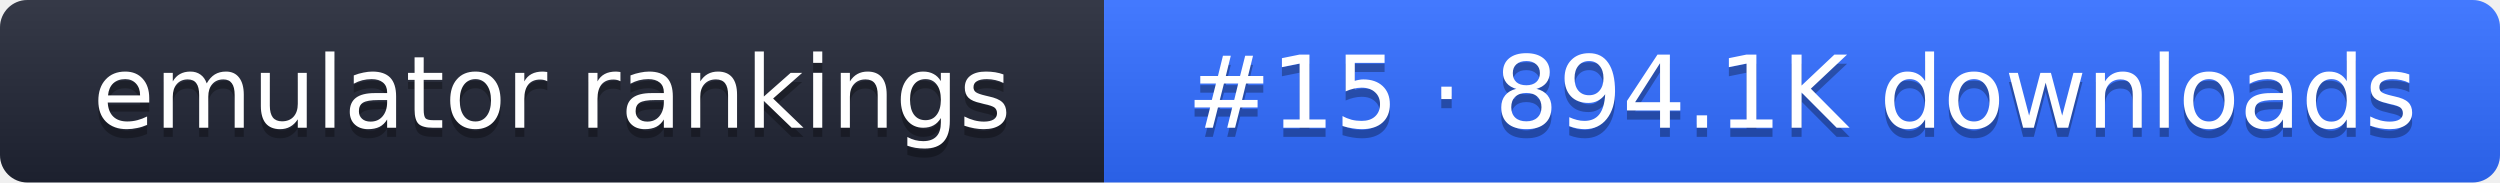
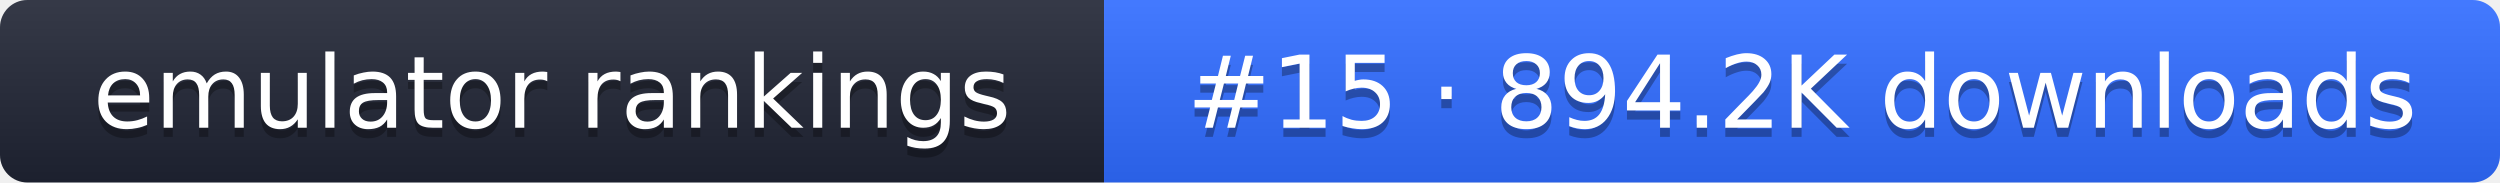
- <svg xmlns="http://www.w3.org/2000/svg" width="274" height="20" role="img" aria-label="emulator rankings: #15 · 894.1K downloads">
+ <svg xmlns="http://www.w3.org/2000/svg" width="274" height="20" role="img" aria-label="emulator rankings: #15 · 894.2K downloads">
  <linearGradient id="g" x2="0" y2="100%">
    <stop offset="0" stop-color="#fff" stop-opacity=".1" />
    <stop offset="1" stop-opacity=".1" />
  </linearGradient>
  <clipPath id="r">
    <rect width="274" height="20" rx="3" fill="#fff" />
  </clipPath>
  <g clip-path="url(#r)">
    <rect width="121" height="20" fill="#1f2433" />
    <rect x="121" width="153" height="20" fill="#2f6bff" />
    <rect width="274" height="20" fill="url(#g)" />
  </g>
  <g fill="#fff" text-anchor="middle" font-family="Verdana,DejaVu Sans,sans-serif" font-size="11">
    <text x="60.5" y="15" fill="#010101" fill-opacity=".3">emulator rankings</text>
    <text x="60.5" y="14">emulator rankings</text>
-     <text x="197.5" y="15" fill="#010101" fill-opacity=".3">#15 · 894.1K downloads</text>
-     <text x="197.5" y="14">#15 · 894.1K downloads</text>
+     <text x="197.5" y="15" fill="#010101" fill-opacity=".3">#15 · 894.2K downloads</text>
+     <text x="197.5" y="14">#15 · 894.2K downloads</text>
  </g>
</svg>
